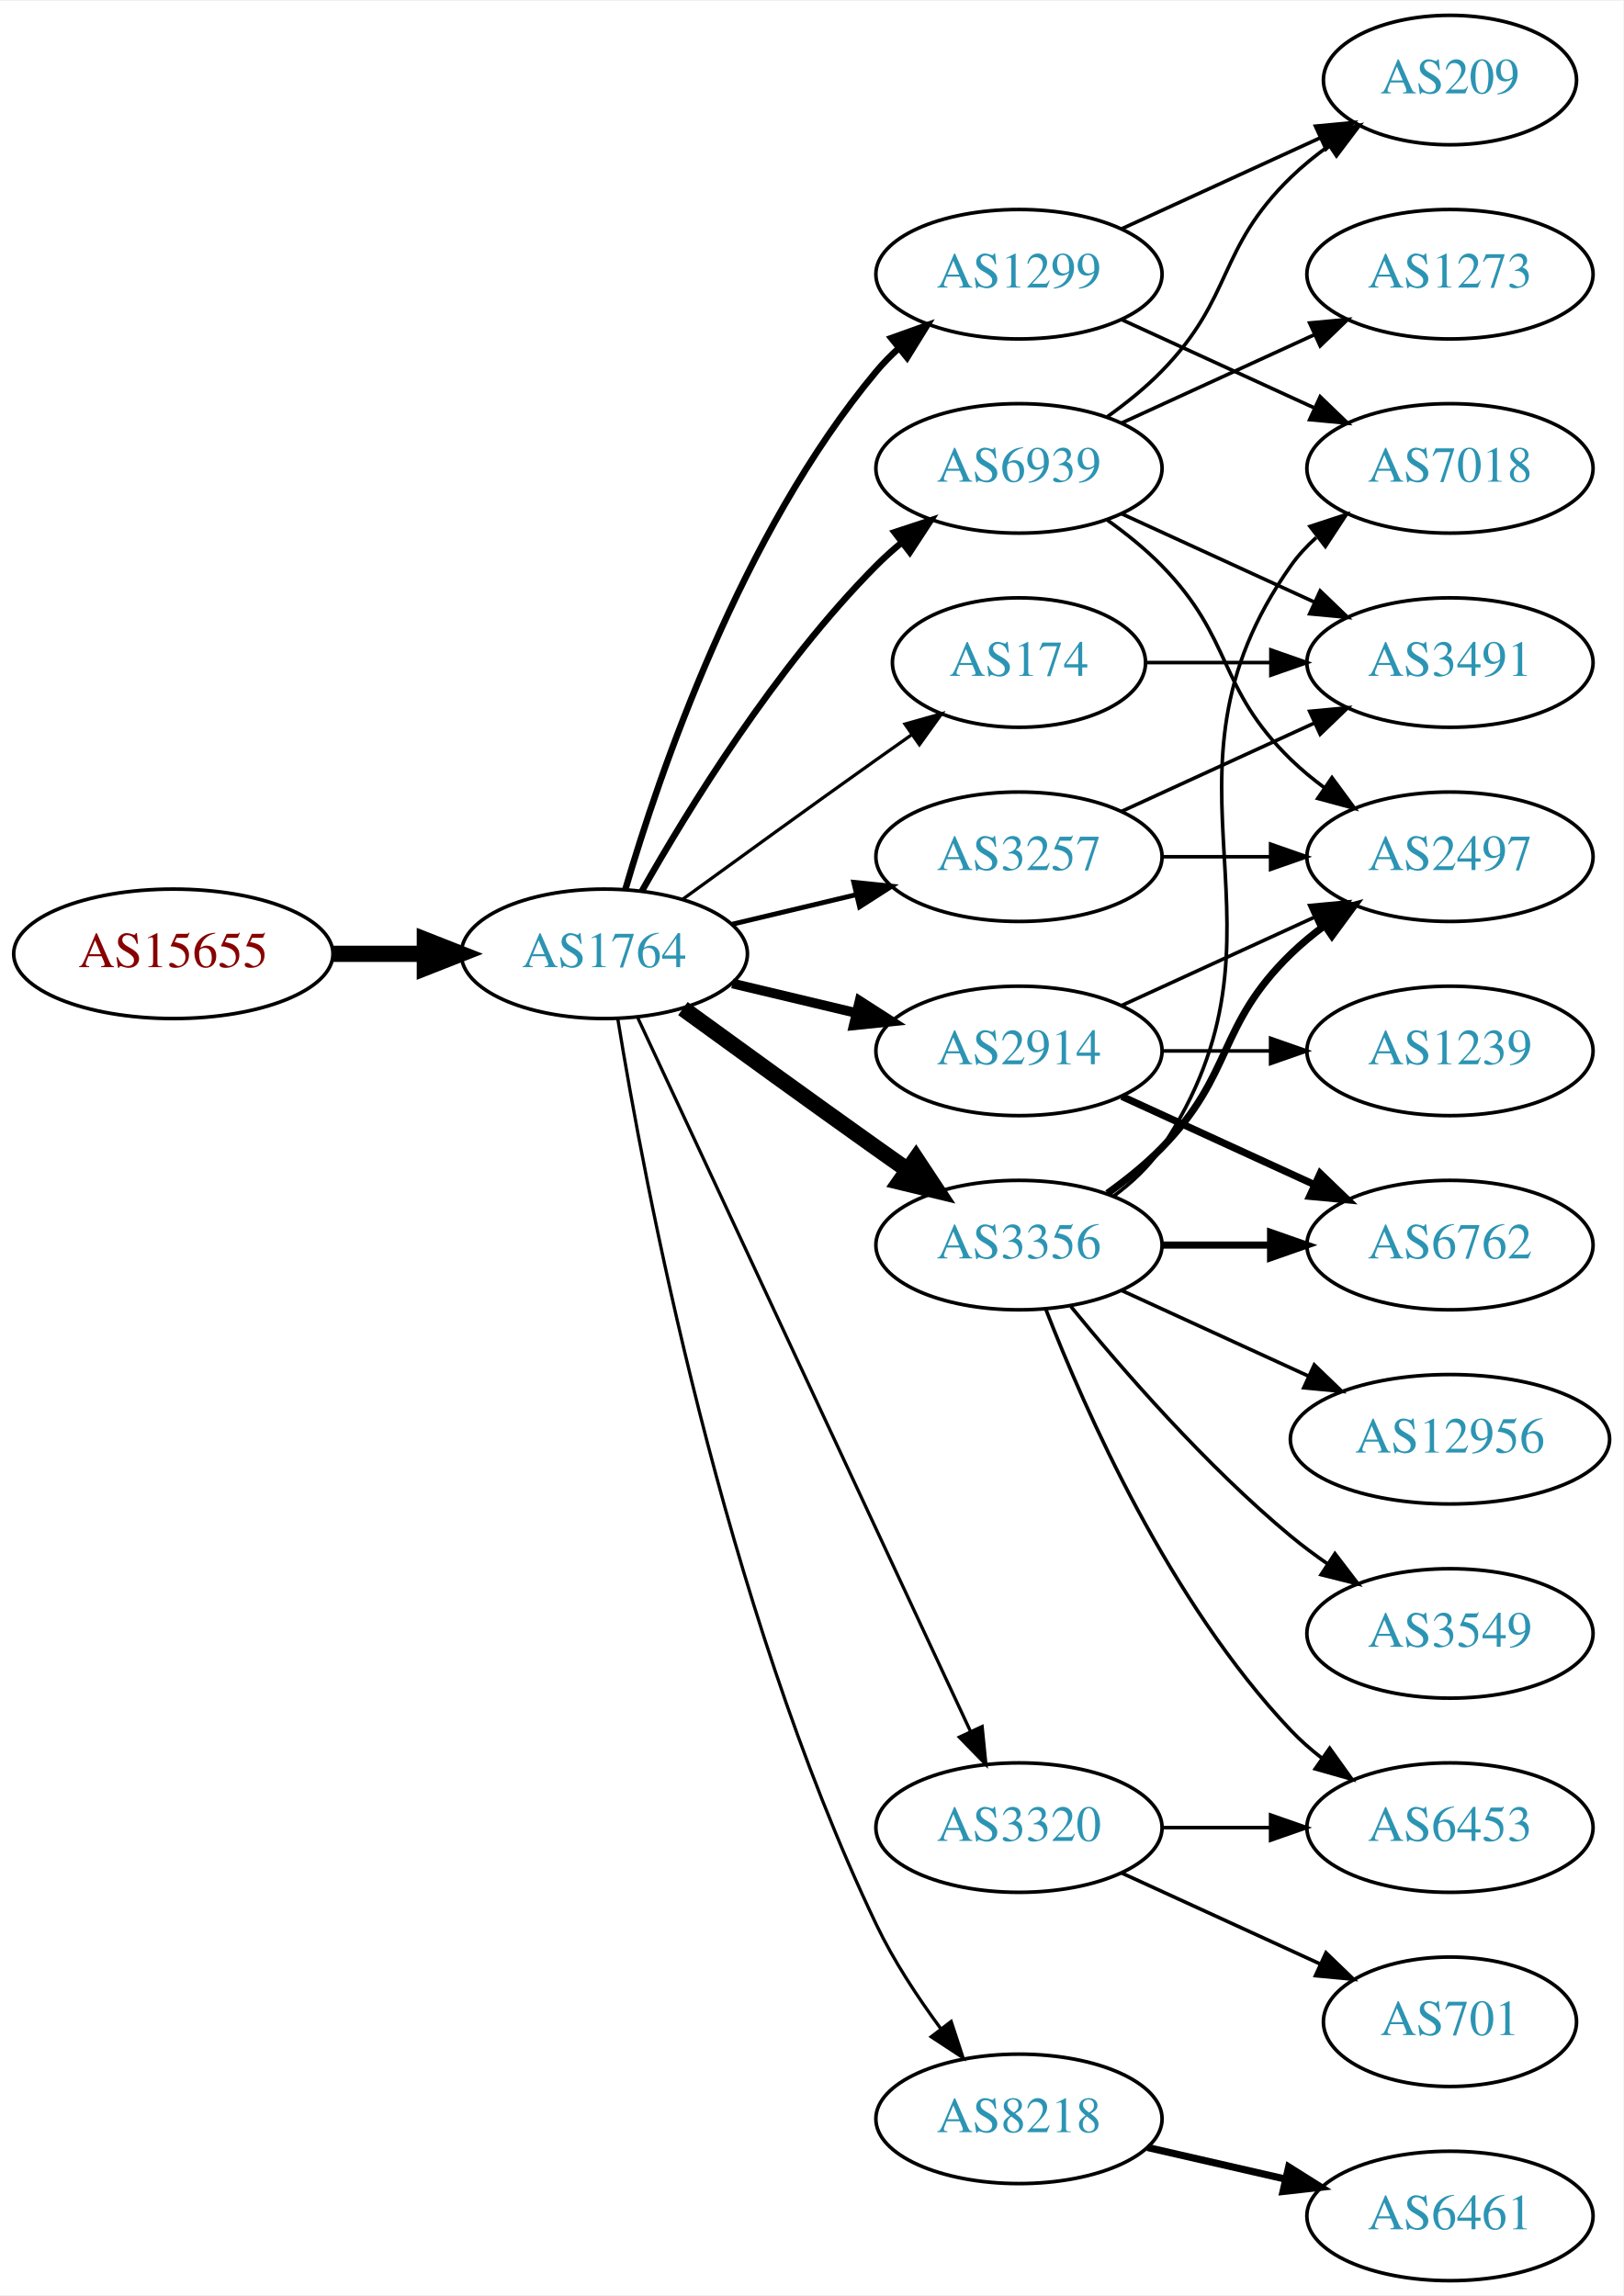
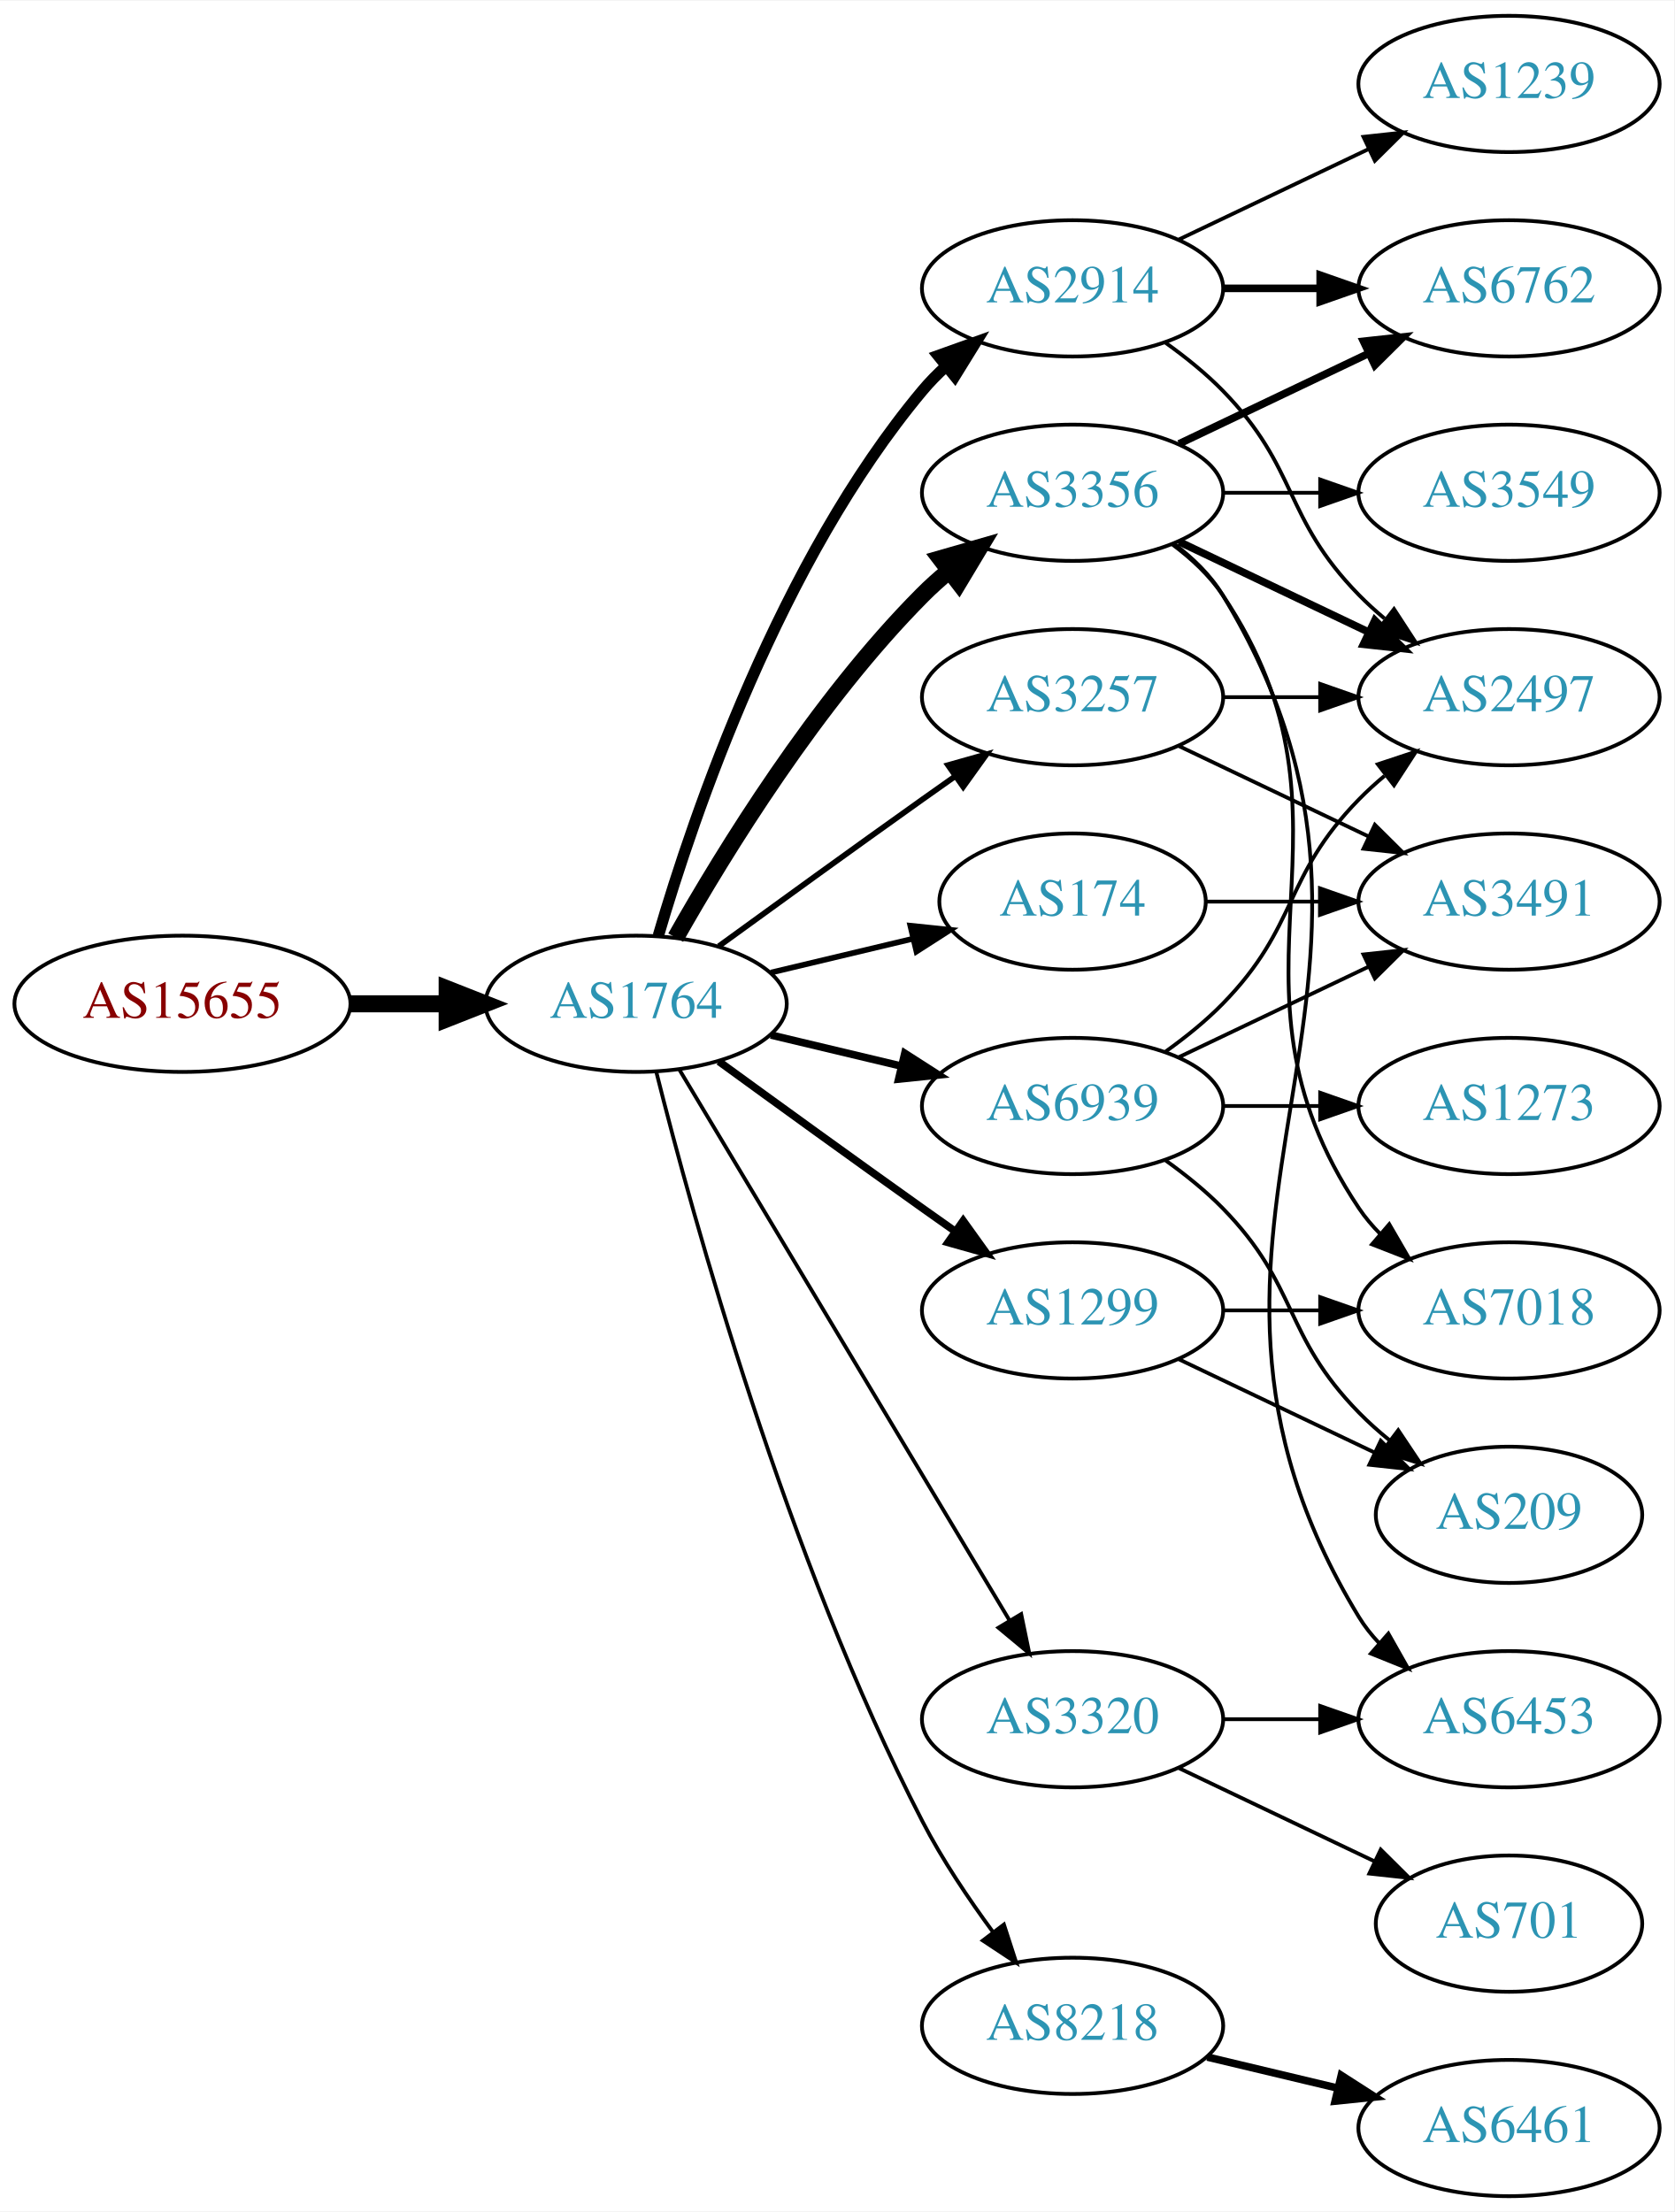
- <svg xmlns="http://www.w3.org/2000/svg" xmlns:xlink="http://www.w3.org/1999/xlink" width="451pt" height="638pt" viewBox="0.00 0.00 451.37 638.00">
-   <g id="graph0" class="graph" transform="scale(1 1) rotate(0) translate(4 634)">
-     <polygon fill="white" stroke="none" points="-4,4 -4,-634 447.37,-634 447.37,4 -4,4" />
+ <svg xmlns="http://www.w3.org/2000/svg" xmlns:xlink="http://www.w3.org/1999/xlink" width="442pt" height="584pt" viewBox="0.00 0.00 442.27 584.00">
+   <g id="graph0" class="graph" transform="scale(1 1) rotate(0) translate(4 580)">
+     <polygon fill="white" stroke="none" points="-4,4 -4,-580 438.271,-580 438.271,4 -4,4" />
    <g id="node1" class="node">
      <g id="a_node1">
        <a xlink:href="/asn/15655" xlink:title="AS15655 ~ MANZ Solutions GmbH [AT]">
-           <ellipse fill="#ffffff" stroke="black" cx="44.196" cy="-369" rx="44.393" ry="18" />
-           <text text-anchor="middle" x="44.196" y="-365.3" font-family="Times,serif" font-size="14.00" fill="#880000">AS15655</text>
+           <ellipse fill="#ffffff" stroke="black" cx="44.196" cy="-315" rx="44.393" ry="18" />
+           <text text-anchor="middle" x="44.196" y="-311.3" font-family="Times,serif" font-size="14.00" fill="#880000">AS15655</text>
        </a>
      </g>
    </g>
    <g id="node2" class="node">
      <g id="a_node2">
        <a xlink:href="/asn/1764" xlink:title="AS1764 ~ NEXTLAYER-AS [AT]">
-           <ellipse fill="#ffffff" stroke="black" cx="164.039" cy="-369" rx="39.794" ry="18" />
-           <text text-anchor="middle" x="164.039" y="-365.3" font-family="Times,serif" font-size="14.00" fill="#2c94b3">AS1764</text>
+           <ellipse fill="#ffffff" stroke="black" cx="164.039" cy="-315" rx="39.794" ry="18" />
+           <text text-anchor="middle" x="164.039" y="-311.3" font-family="Times,serif" font-size="14.00" fill="#2c94b3">AS1764</text>
        </a>
      </g>
    </g>
    <g id="edge1" class="edge">
-       <path fill="none" stroke="black" stroke-width="4.5" d="M88.407,-369C96.72,-369 105.482,-369 113.965,-369" />
-       <polygon fill="black" stroke="black" stroke-width="4.5" points="114.123,-372.938 124.123,-369 114.123,-365.063 114.123,-372.938" />
+       <path fill="none" stroke="black" stroke-width="4.5" d="M88.407,-315C96.72,-315 105.482,-315 113.965,-315" />
+       <polygon fill="black" stroke="black" stroke-width="4.5" points="114.123,-318.938 124.123,-315 114.123,-311.063 114.123,-318.938" />
    </g>
    <g id="node3" class="node">
      <g id="a_node3">
-         <a xlink:href="/asn/2914" xlink:title="AS2914 ~ NTT America, Inc. [US]">
-           <ellipse fill="#ffffff" stroke="black" cx="279.332" cy="-342" rx="39.794" ry="18" />
-           <text text-anchor="middle" x="279.332" y="-338.3" font-family="Times,serif" font-size="14.00" fill="#2c94b3">AS2914</text>
+         <a xlink:href="/asn/3356" xlink:title="AS3356 ~ Level 3 Parent, LLC [US]">
+           <ellipse fill="#ffffff" stroke="black" cx="279.332" cy="-450" rx="39.794" ry="18" />
+           <text text-anchor="middle" x="279.332" y="-446.3" font-family="Times,serif" font-size="14.00" fill="#2c94b3">AS3356</text>
        </a>
      </g>
    </g>
    <g id="edge2" class="edge">
-       <path fill="none" stroke="black" stroke-width="2.7" d="M199.646,-360.752C210.517,-358.162 222.671,-355.265 234.114,-352.538" />
-       <polygon fill="black" stroke="black" stroke-width="2.7" points="235.02,-355.92 243.936,-350.197 233.397,-349.111 235.02,-355.92" />
+       <path fill="none" stroke="black" stroke-width="4.5" d="M174.498,-332.49C187.28,-355.096 211.712,-394.886 239.685,-423 241.796,-425.121 244.092,-427.188 246.477,-429.171" />
+       <polygon fill="black" stroke="black" stroke-width="4.5" points="244.463,-432.589 254.793,-435.556 249.259,-426.343 244.463,-432.589" />
    </g>
    <g id="node4" class="node">
      <g id="a_node4">
-         <a xlink:href="/asn/1299" xlink:title="AS1299 ~ Telia Carrier [EU]">
-           <ellipse fill="#ffffff" stroke="black" cx="279.332" cy="-558" rx="39.794" ry="18" />
-           <text text-anchor="middle" x="279.332" y="-554.3" font-family="Times,serif" font-size="14.00" fill="#2c94b3">AS1299</text>
+         <a xlink:href="/asn/2914" xlink:title="AS2914 ~ NTT America, Inc. [US]">
+           <ellipse fill="#ffffff" stroke="black" cx="279.332" cy="-504" rx="39.794" ry="18" />
+           <text text-anchor="middle" x="279.332" y="-500.3" font-family="Times,serif" font-size="14.00" fill="#2c94b3">AS2914</text>
        </a>
      </g>
    </g>
    <g id="edge3" class="edge">
-       <path fill="none" stroke="black" stroke-width="1.8" d="M169.913,-387.002C179.227,-418.844 202.043,-485.981 239.685,-531 241.555,-533.237 243.654,-535.374 245.88,-537.396" />
-       <polygon fill="black" stroke="black" stroke-width="1.8" points="243.823,-540.234 253.799,-543.804 248.227,-534.793 243.823,-540.234" />
+       <path fill="none" stroke="black" stroke-width="3" d="M169.913,-333.002C179.227,-364.844 202.043,-431.981 239.685,-477 241.555,-479.237 243.654,-481.374 245.88,-483.396" />
+       <polygon fill="black" stroke="black" stroke-width="3" points="243.823,-486.234 253.799,-489.804 248.227,-480.793 243.823,-486.234" />
    </g>
    <g id="node5" class="node">
      <g id="a_node5">
        <a xlink:href="/asn/174" xlink:title="AS174 ~ Cogent Communications [US]">
-           <ellipse fill="#ffffff" stroke="black" cx="279.332" cy="-450" rx="35.194" ry="18" />
-           <text text-anchor="middle" x="279.332" y="-446.3" font-family="Times,serif" font-size="14.00" fill="#2c94b3">AS174</text>
+           <ellipse fill="#ffffff" stroke="black" cx="279.332" cy="-342" rx="35.194" ry="18" />
+           <text text-anchor="middle" x="279.332" y="-338.3" font-family="Times,serif" font-size="14.00" fill="#2c94b3">AS174</text>
        </a>
      </g>
    </g>
    <g id="edge4" class="edge">
-       <path fill="none" stroke="black" stroke-width="0.9" d="M185.887,-384.222C200.821,-395.091 221.435,-410.025 239.685,-423 242.895,-425.282 246.264,-427.661 249.619,-430.018" />
-       <polygon fill="black" stroke="black" stroke-width="0.9" points="247.631,-432.899 257.83,-435.77 251.647,-427.166 247.631,-432.899" />
+       <path fill="none" stroke="black" stroke-width="1.5" d="M199.646,-323.248C211.44,-326.058 224.745,-329.229 237.013,-332.153" />
+       <polygon fill="black" stroke="black" stroke-width="1.5" points="236.479,-335.624 247.018,-334.537 238.101,-328.814 236.479,-335.624" />
    </g>
    <g id="node6" class="node">
      <g id="a_node6">
-         <a xlink:href="/asn/3356" xlink:title="AS3356 ~ Level 3 Parent, LLC [US]">
-           <ellipse fill="#ffffff" stroke="black" cx="279.332" cy="-288" rx="39.794" ry="18" />
-           <text text-anchor="middle" x="279.332" y="-284.3" font-family="Times,serif" font-size="14.00" fill="#2c94b3">AS3356</text>
-         </a>
-       </g>
-     </g>
-     <g id="edge5" class="edge">
-       <path fill="none" stroke="black" stroke-width="4.5" d="M185.887,-353.778C200.821,-342.909 221.435,-327.975 239.685,-315 242.506,-312.995 245.449,-310.915 248.397,-308.841" />
-       <polygon fill="black" stroke="black" stroke-width="4.5" points="250.694,-312.039 256.621,-303.074 246.173,-305.591 250.694,-312.039" />
-     </g>
-     <g id="node7" class="node">
-       <g id="a_node7">
        <a xlink:href="/asn/3257" xlink:title="AS3257 ~ GTT [DE]">
          <ellipse fill="#ffffff" stroke="black" cx="279.332" cy="-396" rx="39.794" ry="18" />
          <text text-anchor="middle" x="279.332" y="-392.3" font-family="Times,serif" font-size="14.00" fill="#2c94b3">AS3257</text>
        </a>
      </g>
    </g>
+     <g id="edge5" class="edge">
+       <path fill="none" stroke="black" stroke-width="1.5" d="M185.887,-330.222C200.821,-341.091 221.435,-356.025 239.685,-369 242.506,-371.005 245.449,-373.085 248.397,-375.159" />
+       <polygon fill="black" stroke="black" stroke-width="1.5" points="246.424,-378.05 256.621,-380.926 250.443,-372.319 246.424,-378.05" />
+     </g>
+     <g id="node7" class="node">
+       <g id="a_node7">
+         <a xlink:href="/asn/1299" xlink:title="AS1299 ~ Telia Carrier [EU]">
+           <ellipse fill="#ffffff" stroke="black" cx="279.332" cy="-234" rx="39.794" ry="18" />
+           <text text-anchor="middle" x="279.332" y="-230.3" font-family="Times,serif" font-size="14.00" fill="#2c94b3">AS1299</text>
+         </a>
+       </g>
+     </g>
    <g id="edge6" class="edge">
-       <path fill="none" stroke="black" stroke-width="1.35" d="M199.646,-377.248C210.517,-379.838 222.671,-382.735 234.114,-385.462" />
-       <polygon fill="black" stroke="black" stroke-width="1.35" points="233.397,-388.889 243.936,-387.803 235.02,-382.08 233.397,-388.889" />
+       <path fill="none" stroke="black" stroke-width="2" d="M185.887,-299.778C200.821,-288.909 221.435,-273.975 239.685,-261 242.506,-258.995 245.449,-256.915 248.397,-254.841" />
+       <polygon fill="black" stroke="black" stroke-width="2" points="250.443,-257.681 256.621,-249.074 246.424,-251.95 250.443,-257.681" />
    </g>
    <g id="node8" class="node">
      <g id="a_node8">
        <a xlink:href="/asn/8218" xlink:title="AS8218 ~ legacy Neotelecoms [FR]">
          <ellipse fill="#ffffff" stroke="black" cx="279.332" cy="-45" rx="39.794" ry="18" />
          <text text-anchor="middle" x="279.332" y="-41.3" font-family="Times,serif" font-size="14.00" fill="#2c94b3">AS8218</text>
        </a>
      </g>
    </g>
    <g id="edge7" class="edge">
-       <path fill="none" stroke="black" stroke-width="0.9" d="M167.789,-350.86C175.026,-306.245 197.043,-188.311 239.685,-99 244.454,-89.013 251.08,-78.922 257.501,-70.21" />
-       <polygon fill="black" stroke="black" stroke-width="0.9" points="260.477,-72.081 263.777,-62.013 254.919,-67.825 260.477,-72.081" />
+       <path fill="none" stroke="black" d="M169.388,-296.934C178.942,-258.918 203.803,-168.439 239.685,-99 244.899,-88.91 251.823,-78.589 258.369,-69.709" />
+       <polygon fill="black" stroke="black" points="261.198,-71.771 264.461,-61.691 255.625,-67.536 261.198,-71.771" />
    </g>
    <g id="node9" class="node">
      <g id="a_node9">
+         <a xlink:href="/asn/6939" xlink:title="AS6939 ~ Hurricane Electric LLC [US]">
+           <ellipse fill="#ffffff" stroke="black" cx="279.332" cy="-288" rx="39.794" ry="18" />
+           <text text-anchor="middle" x="279.332" y="-284.3" font-family="Times,serif" font-size="14.00" fill="#2c94b3">AS6939</text>
+         </a>
+       </g>
+     </g>
+     <g id="edge8" class="edge">
+       <path fill="none" stroke="black" stroke-width="2" d="M199.646,-306.752C210.517,-304.162 222.671,-301.265 234.114,-298.538" />
+       <polygon fill="black" stroke="black" stroke-width="2" points="235.02,-301.92 243.936,-296.197 233.397,-295.111 235.02,-301.92" />
+     </g>
+     <g id="node10" class="node">
+       <g id="a_node10">
        <a xlink:href="/asn/3320" xlink:title="AS3320 ~ DTAG [DE]">
          <ellipse fill="#ffffff" stroke="black" cx="279.332" cy="-126" rx="39.794" ry="18" />
          <text text-anchor="middle" x="279.332" y="-122.3" font-family="Times,serif" font-size="14.00" fill="#2c94b3">AS3320</text>
        </a>
      </g>
    </g>
-     <g id="edge8" class="edge">
-       <path fill="none" stroke="black" stroke-width="0.9" d="M173.369,-351.132C193.059,-308.899 242.559,-202.728 265.849,-152.773" />
-       <polygon fill="black" stroke="black" stroke-width="0.9" points="269.088,-154.109 270.141,-143.567 262.744,-151.151 269.088,-154.109" />
-     </g>
-     <g id="node10" class="node">
-       <g id="a_node10">
-         <a xlink:href="/asn/6939" xlink:title="AS6939 ~ Hurricane Electric LLC [US]">
-           <ellipse fill="#ffffff" stroke="black" cx="279.332" cy="-504" rx="39.794" ry="18" />
-           <text text-anchor="middle" x="279.332" y="-500.3" font-family="Times,serif" font-size="14.00" fill="#2c94b3">AS6939</text>
-         </a>
-       </g>
-     </g>
    <g id="edge9" class="edge">
-       <path fill="none" stroke="black" stroke-width="1.8" d="M174.498,-386.49C187.28,-409.096 211.712,-448.886 239.685,-477 241.796,-479.121 244.092,-481.188 246.477,-483.171" />
-       <polygon fill="black" stroke="black" stroke-width="1.8" points="244.73,-486.242 254.793,-489.556 248.993,-480.69 244.73,-486.242" />
+       <path fill="none" stroke="black" d="M175.494,-297.558C195.475,-264.225 239.18,-191.314 262.666,-152.134" />
+       <polygon fill="black" stroke="black" points="265.762,-153.776 267.902,-143.4 259.758,-150.177 265.762,-153.776" />
    </g>
    <g id="node11" class="node">
      <g id="a_node11">
-         <a xlink:href="/asn/1239" xlink:title="AS1239 ~ Sprint [US]">
-           <ellipse fill="#ffffff" stroke="black" cx="399.174" cy="-342" rx="39.794" ry="18" />
-           <text text-anchor="middle" x="399.174" y="-338.3" font-family="Times,serif" font-size="14.00" fill="#2c94b3">AS1239</text>
-         </a>
-       </g>
-     </g>
-     <g id="edge10" class="edge">
-       <path fill="none" stroke="black" d="M319.244,-342C328.798,-342 339.147,-342 349.11,-342" />
-       <polygon fill="black" stroke="black" points="349.302,-345.5 359.302,-342 349.302,-338.5 349.302,-345.5" />
-     </g>
-     <g id="node12" class="node">
-       <g id="a_node12">
        <a xlink:href="/asn/6762" xlink:title="AS6762 ~ TELECOM ITALIA SPARKLE S.p.A. [IT]">
-           <ellipse fill="#ffffff" stroke="black" cx="399.174" cy="-288" rx="39.794" ry="18" />
-           <text text-anchor="middle" x="399.174" y="-284.3" font-family="Times,serif" font-size="14.00" fill="#2c94b3">AS6762</text>
-         </a>
-       </g>
-     </g>
-     <g id="edge11" class="edge">
-       <path fill="none" stroke="black" stroke-width="2" d="M307.96,-329.339C323.917,-322.027 344.188,-312.739 361.471,-304.819" />
-       <polygon fill="black" stroke="black" stroke-width="2" points="363.085,-307.929 370.718,-300.581 360.169,-301.565 363.085,-307.929" />
+           <ellipse fill="#ffffff" stroke="black" cx="394.625" cy="-504" rx="39.794" ry="18" />
+           <text text-anchor="middle" x="394.625" y="-500.3" font-family="Times,serif" font-size="14.00" fill="#2c94b3">AS6762</text>
+         </a>
+       </g>
+     </g>
+     <g id="edge14" class="edge">
+       <path fill="none" stroke="black" stroke-width="2" d="M307.468,-462.934C322.462,-470.081 341.283,-479.052 357.506,-486.785" />
+       <polygon fill="black" stroke="black" stroke-width="2" points="356.177,-490.028 366.71,-491.171 359.188,-483.709 356.177,-490.028" />
    </g>
    <g id="node13" class="node">
      <g id="a_node13">
        <a xlink:href="/asn/2497" xlink:title="AS2497 ~ Internet Initiative Japan Inc. [JP]">
-           <ellipse fill="#ffffff" stroke="black" cx="399.174" cy="-396" rx="39.794" ry="18" />
-           <text text-anchor="middle" x="399.174" y="-392.3" font-family="Times,serif" font-size="14.00" fill="#2c94b3">AS2497</text>
-         </a>
-       </g>
+           <ellipse fill="#ffffff" stroke="black" cx="394.625" cy="-396" rx="39.794" ry="18" />
+           <text text-anchor="middle" x="394.625" y="-392.3" font-family="Times,serif" font-size="14.00" fill="#2c94b3">AS2497</text>
+         </a>
+       </g>
+     </g>
+     <g id="edge15" class="edge">
+       <path fill="none" stroke="black" stroke-width="2" d="M307.468,-437.066C322.462,-429.919 341.283,-420.948 357.506,-413.215" />
+       <polygon fill="black" stroke="black" stroke-width="2" points="359.188,-416.291 366.71,-408.829 356.177,-409.972 359.188,-416.291" />
+     </g>
+     <g id="node14" class="node">
+       <g id="a_node14">
+         <a xlink:href="/asn/3549" xlink:title="AS3549 ~ Level 3 Parent, LLC [US]">
+           <ellipse fill="#ffffff" stroke="black" cx="394.625" cy="-450" rx="39.794" ry="18" />
+           <text text-anchor="middle" x="394.625" y="-446.3" font-family="Times,serif" font-size="14.00" fill="#2c94b3">AS3549</text>
+         </a>
+       </g>
+     </g>
+     <g id="edge13" class="edge">
+       <path fill="none" stroke="black" d="M319.004,-450C327.207,-450 335.971,-450 344.503,-450" />
+       <polygon fill="black" stroke="black" points="344.742,-453.5 354.742,-450 344.742,-446.5 344.742,-453.5" />
+     </g>
+     <g id="node15" class="node">
+       <g id="a_node15">
+         <a xlink:href="/asn/6453" xlink:title="AS6453 ~ TATA COMMUNICATIONS (AMERICA) INC [US]">
+           <ellipse fill="#ffffff" stroke="black" cx="394.625" cy="-126" rx="39.794" ry="18" />
+           <text text-anchor="middle" x="394.625" y="-122.3" font-family="Times,serif" font-size="14.00" fill="#2c94b3">AS6453</text>
+         </a>
+       </g>
+     </g>
+     <g id="edge16" class="edge">
+       <path fill="none" stroke="black" d="M305.985,-436.607C311.024,-432.852 315.744,-428.314 318.978,-423 381.922,-319.588 292.034,-256.412 354.978,-153 356.494,-150.509 358.337,-148.189 360.385,-146.04" />
+       <polygon fill="black" stroke="black" points="362.756,-148.616 367.971,-139.393 358.143,-143.351 362.756,-148.616" />
+     </g>
+     <g id="node16" class="node">
+       <g id="a_node16">
+         <a xlink:href="/asn/7018" xlink:title="AS7018 ~ AT&amp;T Services, Inc. [US]">
+           <ellipse fill="#ffffff" stroke="black" cx="394.625" cy="-234" rx="39.794" ry="18" />
+           <text text-anchor="middle" x="394.625" y="-230.3" font-family="Times,serif" font-size="14.00" fill="#2c94b3">AS7018</text>
+         </a>
+       </g>
+     </g>
+     <g id="edge17" class="edge">
+       <path fill="none" stroke="black" d="M305.651,-436.393C310.707,-432.649 315.518,-428.169 318.978,-423 360.003,-361.706 313.954,-322.294 354.978,-261 356.6,-258.577 358.519,-256.305 360.621,-254.19" />
+       <polygon fill="black" stroke="black" points="362.988,-256.771 368.306,-247.607 358.434,-251.454 362.988,-256.771" />
+     </g>
+     <g id="edge10" class="edge">
+       <path fill="none" stroke="black" stroke-width="2" d="M319.004,-504C327.207,-504 335.971,-504 344.503,-504" />
+       <polygon fill="black" stroke="black" stroke-width="2" points="344.742,-507.5 354.742,-504 344.742,-500.5 344.742,-507.5" />
+     </g>
+     <g id="node12" class="node">
+       <g id="a_node12">
+         <a xlink:href="/asn/1239" xlink:title="AS1239 ~ Sprint [US]">
+           <ellipse fill="#ffffff" stroke="black" cx="394.625" cy="-558" rx="39.794" ry="18" />
+           <text text-anchor="middle" x="394.625" y="-554.3" font-family="Times,serif" font-size="14.00" fill="#2c94b3">AS1239</text>
+         </a>
+       </g>
+     </g>
+     <g id="edge11" class="edge">
+       <path fill="none" stroke="black" d="M307.468,-516.934C322.462,-524.081 341.283,-533.052 357.506,-540.785" />
+       <polygon fill="black" stroke="black" points="356.177,-544.028 366.71,-545.171 359.188,-537.709 356.177,-544.028" />
    </g>
    <g id="edge12" class="edge">
-       <path fill="none" stroke="black" d="M307.96,-354.661C323.917,-361.973 344.188,-371.261 361.471,-379.181" />
-       <polygon fill="black" stroke="black" points="360.169,-382.435 370.718,-383.419 363.085,-376.071 360.169,-382.435" />
-     </g>
-     <g id="node18" class="node">
-       <g id="a_node18">
-         <a xlink:href="/asn/7018" xlink:title="AS7018 ~ AT&amp;T Services, Inc. [US]">
-           <ellipse fill="#ffffff" stroke="black" cx="399.174" cy="-504" rx="39.794" ry="18" />
-           <text text-anchor="middle" x="399.174" y="-500.3" font-family="Times,serif" font-size="14.00" fill="#2c94b3">AS7018</text>
-         </a>
-       </g>
-     </g>
-     <g id="edge23" class="edge">
-       <path fill="none" stroke="black" d="M307.96,-545.339C323.917,-538.027 344.188,-528.739 361.471,-520.819" />
-       <polygon fill="black" stroke="black" points="363.085,-523.929 370.718,-516.581 360.169,-517.565 363.085,-523.929" />
+       <path fill="none" stroke="black" d="M303.926,-489.611C309.182,-485.852 314.513,-481.563 318.978,-477 339.151,-456.383 334.806,-443.617 354.978,-423 357.071,-420.861 359.354,-418.782 361.731,-416.79" />
+       <polygon fill="black" stroke="black" points="364.249,-419.268 370.031,-410.389 359.974,-413.725 364.249,-419.268" />
+     </g>
+     <g id="node17" class="node">
+       <g id="a_node17">
+         <a xlink:href="/asn/3491" xlink:title="AS3491 ~ PCCW Global, Inc. [US]">
+           <ellipse fill="#ffffff" stroke="black" cx="394.625" cy="-342" rx="39.794" ry="18" />
+           <text text-anchor="middle" x="394.625" y="-338.3" font-family="Times,serif" font-size="14.00" fill="#2c94b3">AS3491</text>
+         </a>
+       </g>
+     </g>
+     <g id="edge21" class="edge">
+       <path fill="none" stroke="black" d="M314.631,-342C324.008,-342 334.358,-342 344.393,-342" />
+       <polygon fill="black" stroke="black" points="344.681,-345.5 354.681,-342 344.681,-338.5 344.681,-345.5" />
+     </g>
+     <g id="edge19" class="edge">
+       <path fill="none" stroke="black" d="M319.004,-396C327.207,-396 335.971,-396 344.503,-396" />
+       <polygon fill="black" stroke="black" points="344.742,-399.5 354.742,-396 344.742,-392.5 344.742,-399.5" />
+     </g>
+     <g id="edge18" class="edge">
+       <path fill="none" stroke="black" d="M307.468,-383.066C322.462,-375.919 341.283,-366.948 357.506,-359.215" />
+       <polygon fill="black" stroke="black" points="359.188,-362.291 366.71,-354.829 356.177,-355.972 359.188,-362.291" />
+     </g>
+     <g id="edge28" class="edge">
+       <path fill="none" stroke="black" d="M319.004,-234C327.207,-234 335.971,-234 344.503,-234" />
+       <polygon fill="black" stroke="black" points="344.742,-237.5 354.742,-234 344.742,-230.5 344.742,-237.5" />
    </g>
    <g id="node20" class="node">
      <g id="a_node20">
        <a xlink:href="/asn/209" xlink:title="AS209 ~ CenturyLink Communications, LLC [US]">
-           <ellipse fill="#ffffff" stroke="black" cx="399.174" cy="-612" rx="35.194" ry="18" />
-           <text text-anchor="middle" x="399.174" y="-608.3" font-family="Times,serif" font-size="14.00" fill="#2c94b3">AS209</text>
-         </a>
-       </g>
-     </g>
-     <g id="edge24" class="edge">
-       <path fill="none" stroke="black" d="M307.96,-570.661C324.377,-578.183 345.358,-587.798 362.955,-595.861" />
-       <polygon fill="black" stroke="black" points="361.783,-599.174 372.332,-600.158 364.7,-592.811 361.783,-599.174" />
-     </g>
-     <g id="node14" class="node">
-       <g id="a_node14">
-         <a xlink:href="/asn/3491" xlink:title="AS3491 ~ PCCW Global, Inc. [US]">
-           <ellipse fill="#ffffff" stroke="black" cx="399.174" cy="-450" rx="39.794" ry="18" />
-           <text text-anchor="middle" x="399.174" y="-446.3" font-family="Times,serif" font-size="14.00" fill="#2c94b3">AS3491</text>
-         </a>
-       </g>
-     </g>
-     <g id="edge13" class="edge">
-       <path fill="none" stroke="black" d="M314.733,-450C325.557,-450 337.725,-450 349.352,-450" />
-       <polygon fill="black" stroke="black" points="349.383,-453.5 359.383,-450 349.383,-446.5 349.383,-453.5" />
-     </g>
-     <g id="edge16" class="edge">
-       <path fill="none" stroke="black" stroke-width="2" d="M319.244,-288C328.798,-288 339.147,-288 349.11,-288" />
-       <polygon fill="black" stroke="black" stroke-width="2" points="349.302,-291.5 359.302,-288 349.302,-284.5 349.302,-291.5" />
-     </g>
-     <g id="edge17" class="edge">
-       <path fill="none" stroke="black" stroke-width="2" d="M303.926,-302.389C309.182,-306.148 314.513,-310.437 318.978,-315 339.151,-335.617 334.285,-348.906 354.978,-369 357.823,-371.763 360.997,-374.386 364.297,-376.834" />
-       <polygon fill="black" stroke="black" stroke-width="2" points="362.414,-379.786 372.645,-382.538 366.363,-374.006 362.414,-379.786" />
-     </g>
-     <g id="node15" class="node">
-       <g id="a_node15">
-         <a xlink:href="/asn/12956" xlink:title="AS12956 ~ TELXIUS [ES]">
-           <ellipse fill="#ffffff" stroke="black" cx="399.174" cy="-234" rx="44.393" ry="18" />
-           <text text-anchor="middle" x="399.174" y="-230.3" font-family="Times,serif" font-size="14.00" fill="#2c94b3">AS12956</text>
-         </a>
-       </g>
-     </g>
-     <g id="edge14" class="edge">
-       <path fill="none" stroke="black" d="M307.96,-275.339C323.458,-268.238 343.025,-259.272 359.971,-251.506" />
-       <polygon fill="black" stroke="black" points="361.441,-254.683 369.074,-247.335 358.525,-248.319 361.441,-254.683" />
-     </g>
-     <g id="node16" class="node">
-       <g id="a_node16">
-         <a xlink:href="/asn/3549" xlink:title="AS3549 ~ Level 3 Parent, LLC [US]">
-           <ellipse fill="#ffffff" stroke="black" cx="399.174" cy="-180" rx="39.794" ry="18" />
-           <text text-anchor="middle" x="399.174" y="-176.3" font-family="Times,serif" font-size="14.00" fill="#2c94b3">AS3549</text>
-         </a>
-       </g>
-     </g>
-     <g id="edge15" class="edge">
-       <path fill="none" stroke="black" d="M293.751,-270.935C307.865,-253.625 331.28,-226.655 354.978,-207 358.194,-204.332 361.695,-201.73 365.265,-199.259" />
-       <polygon fill="black" stroke="black" points="367.189,-202.183 373.622,-193.764 363.343,-196.334 367.189,-202.183" />
-     </g>
-     <g id="node17" class="node">
-       <g id="a_node17">
-         <a xlink:href="/asn/6453" xlink:title="AS6453 ~ TATA COMMUNICATIONS (AMERICA) INC [US]">
-           <ellipse fill="#ffffff" stroke="black" cx="399.174" cy="-126" rx="39.794" ry="18" />
-           <text text-anchor="middle" x="399.174" y="-122.3" font-family="Times,serif" font-size="14.00" fill="#2c94b3">AS6453</text>
-         </a>
-       </g>
-     </g>
-     <g id="edge18" class="edge">
-       <path fill="none" stroke="black" d="M286.855,-270.006C297.605,-242.272 321.262,-188.571 354.978,-153 357.564,-150.272 360.481,-147.706 363.55,-145.323" />
-       <polygon fill="black" stroke="black" points="365.728,-148.07 371.898,-139.457 361.704,-142.342 365.728,-148.07" />
-     </g>
-     <g id="edge19" class="edge">
-       <path fill="none" stroke="black" d="M305.651,-301.607C310.707,-305.351 315.518,-309.831 318.978,-315 360.003,-376.294 312.399,-416.775 354.978,-477 356.969,-479.816 359.356,-482.401 361.972,-484.76" />
-       <polygon fill="black" stroke="black" points="360.271,-487.865 370.34,-491.162 364.525,-482.306 360.271,-487.865" />
-     </g>
-     <g id="edge21" class="edge">
-       <path fill="none" stroke="black" d="M319.244,-396C328.798,-396 339.147,-396 349.11,-396" />
-       <polygon fill="black" stroke="black" points="349.302,-399.5 359.302,-396 349.302,-392.5 349.302,-399.5" />
+           <ellipse fill="#ffffff" stroke="black" cx="394.625" cy="-180" rx="35.194" ry="18" />
+           <text text-anchor="middle" x="394.625" y="-176.3" font-family="Times,serif" font-size="14.00" fill="#2c94b3">AS209</text>
+         </a>
+       </g>
+     </g>
+     <g id="edge29" class="edge">
+       <path fill="none" stroke="black" d="M307.468,-221.066C322.9,-213.71 342.385,-204.423 358.92,-196.541" />
+       <polygon fill="black" stroke="black" points="360.741,-199.551 368.262,-192.089 357.729,-193.232 360.741,-199.551" />
+     </g>
+     <g id="node18" class="node">
+       <g id="a_node18">
+         <a xlink:href="/asn/6461" xlink:title="AS6461 ~ ZAYO-6461 [US]">
+           <ellipse fill="#ffffff" stroke="black" cx="394.625" cy="-18" rx="39.794" ry="18" />
+           <text text-anchor="middle" x="394.625" y="-14.3" font-family="Times,serif" font-size="14.00" fill="#2c94b3">AS6461</text>
+         </a>
+       </g>
    </g>
    <g id="edge20" class="edge">
-       <path fill="none" stroke="black" d="M307.96,-408.661C323.917,-415.973 344.188,-425.261 361.471,-433.181" />
-       <polygon fill="black" stroke="black" points="360.169,-436.435 370.718,-437.419 363.085,-430.071 360.169,-436.435" />
+       <path fill="none" stroke="black" stroke-width="2" d="M314.939,-36.752C325.81,-34.162 337.964,-31.265 349.407,-28.538" />
+       <polygon fill="black" stroke="black" stroke-width="2" points="350.313,-31.92 359.229,-26.197 348.69,-25.111 350.313,-31.92" />
+     </g>
+     <g id="edge25" class="edge">
+       <path fill="none" stroke="black" d="M303.926,-302.389C309.182,-306.148 314.513,-310.437 318.978,-315 339.151,-335.617 334.806,-348.383 354.978,-369 357.071,-371.139 359.354,-373.218 361.731,-375.21" />
+       <polygon fill="black" stroke="black" points="359.974,-378.275 370.031,-381.611 364.249,-372.732 359.974,-378.275" />
+     </g>
+     <g id="edge22" class="edge">
+       <path fill="none" stroke="black" d="M307.468,-300.934C322.462,-308.081 341.283,-317.052 357.506,-324.785" />
+       <polygon fill="black" stroke="black" points="356.177,-328.028 366.71,-329.171 359.188,-321.709 356.177,-328.028" />
    </g>
    <g id="node19" class="node">
      <g id="a_node19">
-         <a xlink:href="/asn/6461" xlink:title="AS6461 ~ ZAYO-6461 [US]">
-           <ellipse fill="#ffffff" stroke="black" cx="399.174" cy="-18" rx="39.794" ry="18" />
-           <text text-anchor="middle" x="399.174" y="-14.3" font-family="Times,serif" font-size="14.00" fill="#2c94b3">AS6461</text>
-         </a>
-       </g>
-     </g>
-     <g id="edge22" class="edge">
-       <path fill="none" stroke="black" stroke-width="2" d="M315.051,-37.045C327.051,-34.296 340.672,-31.175 353.364,-28.267" />
-       <polygon fill="black" stroke="black" stroke-width="2" points="354.33,-31.636 363.296,-25.991 352.767,-24.813 354.33,-31.636" />
+         <a xlink:href="/asn/1273" xlink:title="AS1273 ~ Vodafone Group PLC [EU]">
+           <ellipse fill="#ffffff" stroke="black" cx="394.625" cy="-288" rx="39.794" ry="18" />
+           <text text-anchor="middle" x="394.625" y="-284.3" font-family="Times,serif" font-size="14.00" fill="#2c94b3">AS1273</text>
+         </a>
+       </g>
+     </g>
+     <g id="edge23" class="edge">
+       <path fill="none" stroke="black" d="M319.004,-288C327.207,-288 335.971,-288 344.503,-288" />
+       <polygon fill="black" stroke="black" points="344.742,-291.5 354.742,-288 344.742,-284.5 344.742,-291.5" />
+     </g>
+     <g id="edge24" class="edge">
+       <path fill="none" stroke="black" d="M303.926,-273.611C309.182,-269.852 314.513,-265.563 318.978,-261 339.151,-240.383 334.806,-227.617 354.978,-207 357.457,-204.466 360.204,-202.017 363.056,-199.696" />
+       <polygon fill="black" stroke="black" points="365.359,-202.343 371.242,-193.532 361.148,-196.752 365.359,-202.343" />
    </g>
    <g id="edge26" class="edge">
-       <path fill="none" stroke="black" d="M319.244,-126C328.798,-126 339.147,-126 349.11,-126" />
-       <polygon fill="black" stroke="black" points="349.302,-129.5 359.302,-126 349.302,-122.5 349.302,-129.5" />
+       <path fill="none" stroke="black" d="M319.004,-126C327.207,-126 335.971,-126 344.503,-126" />
+       <polygon fill="black" stroke="black" points="344.742,-129.5 354.742,-126 344.742,-122.5 344.742,-129.5" />
    </g>
    <g id="node21" class="node">
      <g id="a_node21">
        <a xlink:href="/asn/701" xlink:title="AS701 ~ UUNET [US]">
-           <ellipse fill="#ffffff" stroke="black" cx="399.174" cy="-72" rx="35.194" ry="18" />
-           <text text-anchor="middle" x="399.174" y="-68.3" font-family="Times,serif" font-size="14.00" fill="#2c94b3">AS701</text>
-         </a>
-       </g>
-     </g>
-     <g id="edge25" class="edge">
-       <path fill="none" stroke="black" d="M307.96,-113.339C324.377,-105.817 345.358,-96.202 362.955,-88.139" />
-       <polygon fill="black" stroke="black" points="364.7,-91.189 372.332,-83.842 361.783,-84.826 364.7,-91.189" />
+           <ellipse fill="#ffffff" stroke="black" cx="394.625" cy="-72" rx="35.194" ry="18" />
+           <text text-anchor="middle" x="394.625" y="-68.3" font-family="Times,serif" font-size="14.00" fill="#2c94b3">AS701</text>
+         </a>
+       </g>
    </g>
    <g id="edge27" class="edge">
-       <path fill="none" stroke="black" d="M303.926,-489.611C309.182,-485.852 314.513,-481.563 318.978,-477 339.151,-456.383 334.285,-443.094 354.978,-423 357.823,-420.237 360.997,-417.614 364.297,-415.166" />
-       <polygon fill="black" stroke="black" points="366.363,-417.994 372.645,-409.462 362.414,-412.214 366.363,-417.994" />
-     </g>
-     <g id="edge28" class="edge">
-       <path fill="none" stroke="black" d="M307.96,-491.339C323.917,-484.027 344.188,-474.739 361.471,-466.819" />
-       <polygon fill="black" stroke="black" points="363.085,-469.929 370.718,-462.581 360.169,-463.565 363.085,-469.929" />
-     </g>
-     <g id="edge29" class="edge">
-       <path fill="none" stroke="black" d="M303.926,-518.389C309.182,-522.148 314.513,-526.437 318.978,-531 339.151,-551.617 334.285,-564.906 354.978,-585 358.206,-588.134 361.857,-591.089 365.635,-593.812" />
-       <polygon fill="black" stroke="black" points="363.732,-596.75 373.995,-599.383 367.614,-590.925 363.732,-596.75" />
-     </g>
-     <g id="node22" class="node">
-       <g id="a_node22">
-         <a xlink:href="/asn/1273" xlink:title="AS1273 ~ Vodafone Group PLC [EU]">
-           <ellipse fill="#ffffff" stroke="black" cx="399.174" cy="-558" rx="39.794" ry="18" />
-           <text text-anchor="middle" x="399.174" y="-554.3" font-family="Times,serif" font-size="14.00" fill="#2c94b3">AS1273</text>
-         </a>
-       </g>
-     </g>
-     <g id="edge30" class="edge">
-       <path fill="none" stroke="black" d="M307.96,-516.661C323.917,-523.973 344.188,-533.261 361.471,-541.181" />
-       <polygon fill="black" stroke="black" points="360.169,-544.435 370.718,-545.419 363.085,-538.071 360.169,-544.435" />
+       <path fill="none" stroke="black" d="M307.468,-113.066C322.9,-105.71 342.385,-96.423 358.92,-88.541" />
+       <polygon fill="black" stroke="black" points="360.741,-91.551 368.262,-84.089 357.729,-85.232 360.741,-91.551" />
    </g>
  </g>
</svg>
